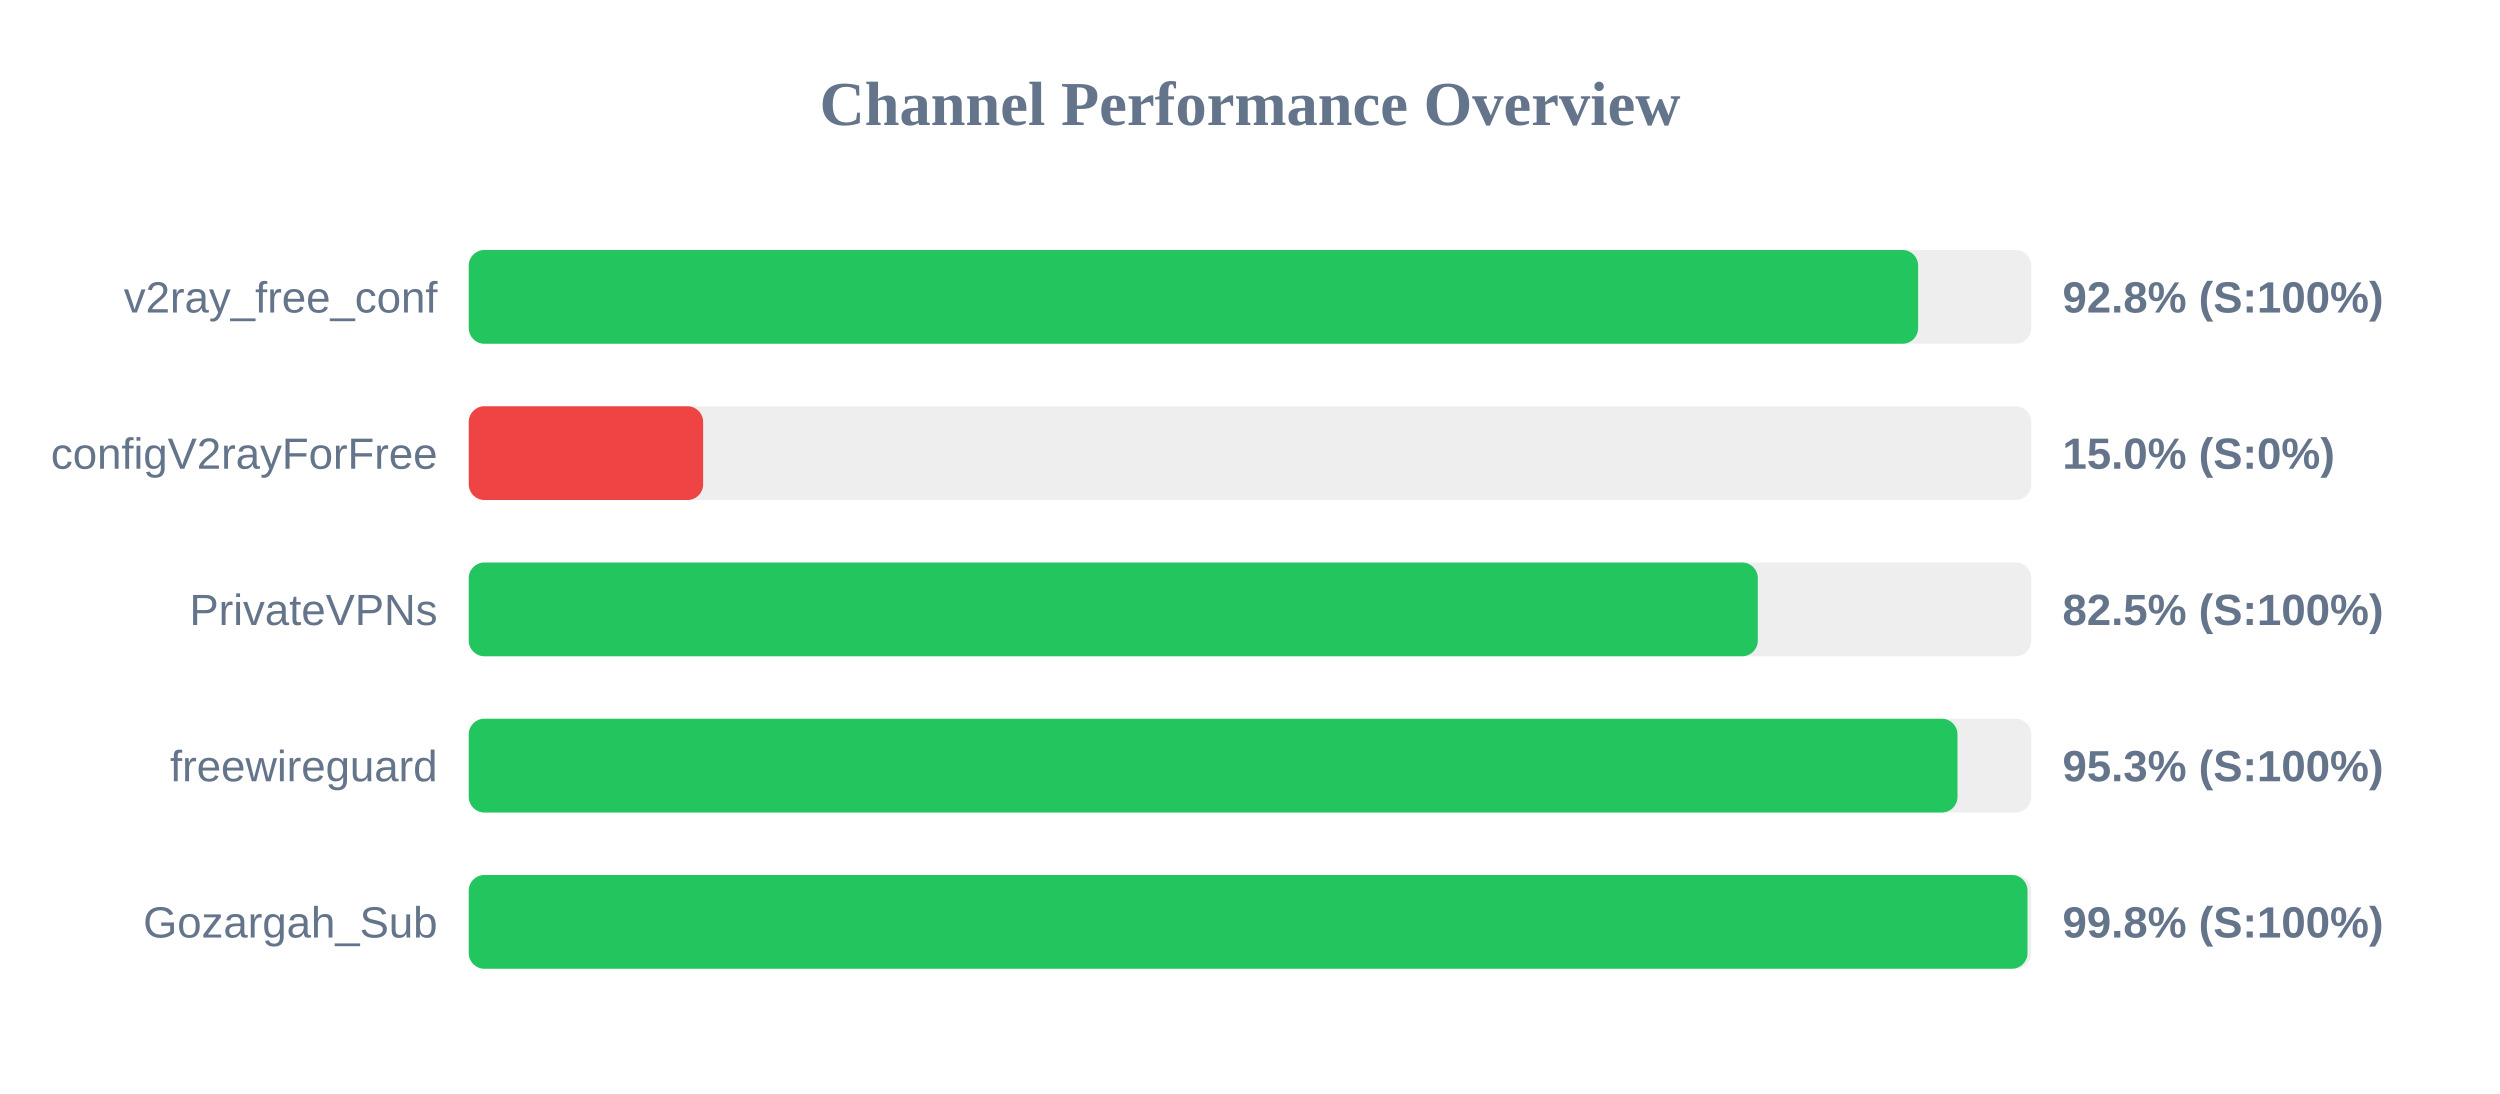
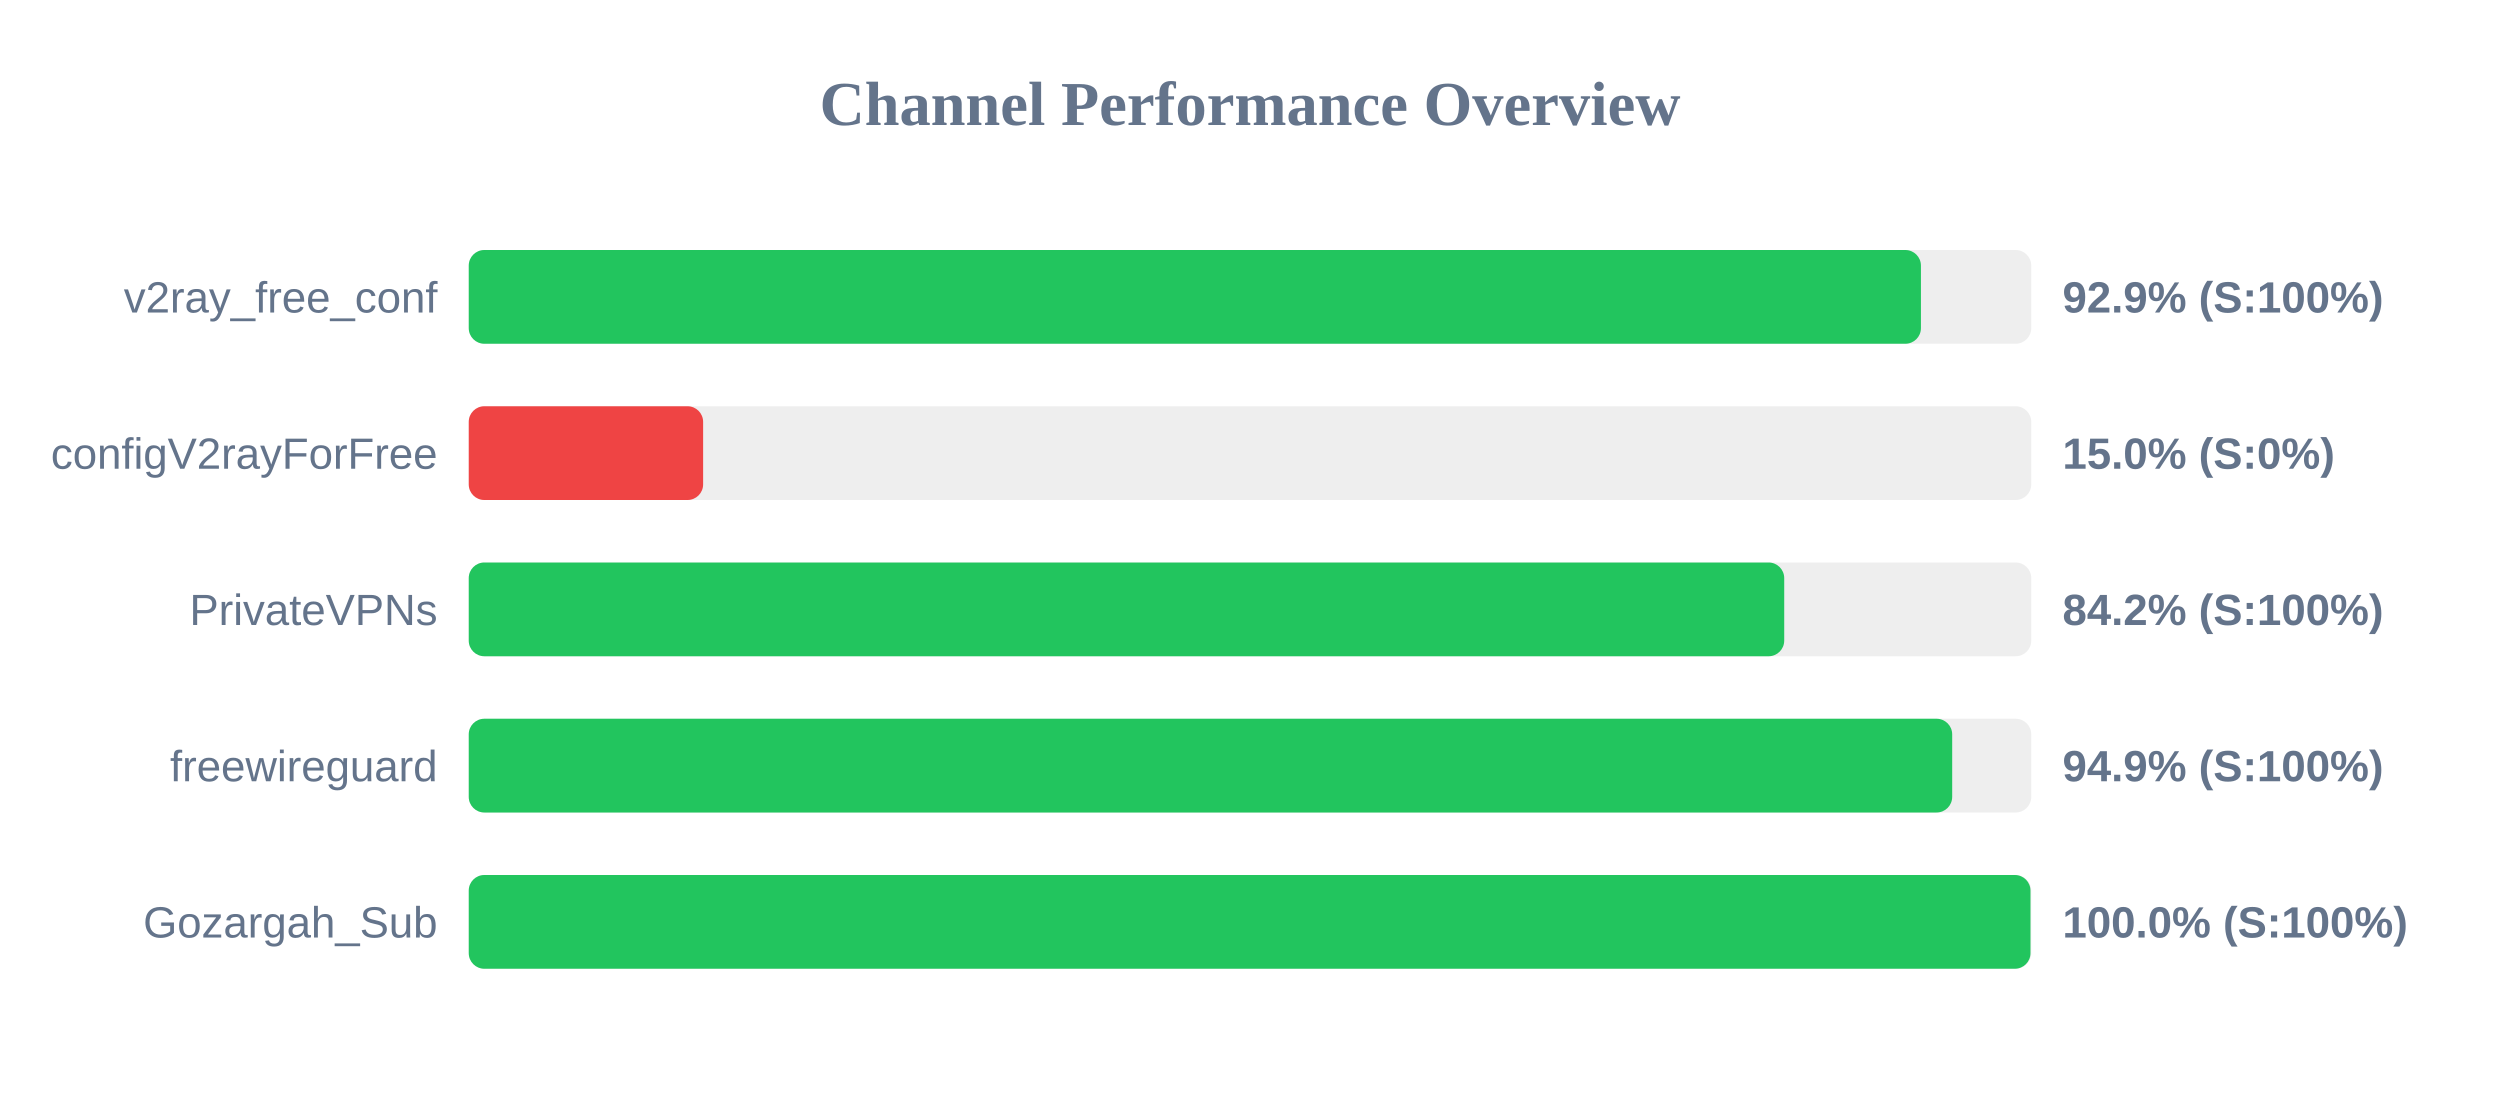
<svg xmlns="http://www.w3.org/2000/svg" width="800" height="350" version="1.1">
  <style>
        .row { font: 14px Arial; fill: #64748b; }
        .score { font: bold 14px Arial; fill: #64748b; }
    </style>
  <text x="400" y="40" text-anchor="middle" font-size="20px" font-weight="bold" fill="#64748b">Channel Performance Overview</text>
  <rect x="150" y="80" width="500" height="30" fill="#eee" rx="5" />
-   <rect x="150" y="80" width="463.8" height="30" fill="#22c55e" rx="5" />
+   <rect x="150" y="80" width="464.7" height="30" fill="#22c55e" rx="5" />
  <text x="140" y="100" text-anchor="end" class="row">v2ray_free_conf</text>
-   <text x="660" y="100" text-anchor="start" class="score">92.8% (S:100%)</text>
+   <text x="660" y="100" text-anchor="start" class="score">92.9% (S:100%)</text>
  <rect x="150" y="130" width="500" height="30" fill="#eee" rx="5" />
  <rect x="150" y="130" width="75.0" height="30" fill="#ef4444" rx="5" />
  <text x="140" y="150" text-anchor="end" class="row">configV2rayForFree</text>
  <text x="660" y="150" text-anchor="start" class="score">15.0% (S:0%)</text>
  <rect x="150" y="180" width="500" height="30" fill="#eee" rx="5" />
-   <rect x="150" y="180" width="412.5" height="30" fill="#22c55e" rx="5" />
+   <rect x="150" y="180" width="420.95" height="30" fill="#22c55e" rx="5" />
  <text x="140" y="200" text-anchor="end" class="row">PrivateVPNs</text>
-   <text x="660" y="200" text-anchor="start" class="score">82.5% (S:100%)</text>
+   <text x="660" y="200" text-anchor="start" class="score">84.2% (S:100%)</text>
  <rect x="150" y="230" width="500" height="30" fill="#eee" rx="5" />
-   <rect x="150" y="230" width="476.4" height="30" fill="#22c55e" rx="5" />
+   <rect x="150" y="230" width="474.7" height="30" fill="#22c55e" rx="5" />
  <text x="140" y="250" text-anchor="end" class="row">freewireguard</text>
-   <text x="660" y="250" text-anchor="start" class="score">95.3% (S:100%)</text>
+   <text x="660" y="250" text-anchor="start" class="score">94.9% (S:100%)</text>
  <rect x="150" y="280" width="500" height="30" fill="#eee" rx="5" />
-   <rect x="150" y="280" width="498.8" height="30" fill="#22c55e" rx="5" />
+   <rect x="150" y="280" width="499.75" height="30" fill="#22c55e" rx="5" />
  <text x="140" y="300" text-anchor="end" class="row">Gozargah_Sub</text>
-   <text x="660" y="300" text-anchor="start" class="score">99.8% (S:100%)</text>
+   <text x="660" y="300" text-anchor="start" class="score">100.0% (S:100%)</text>
</svg>
